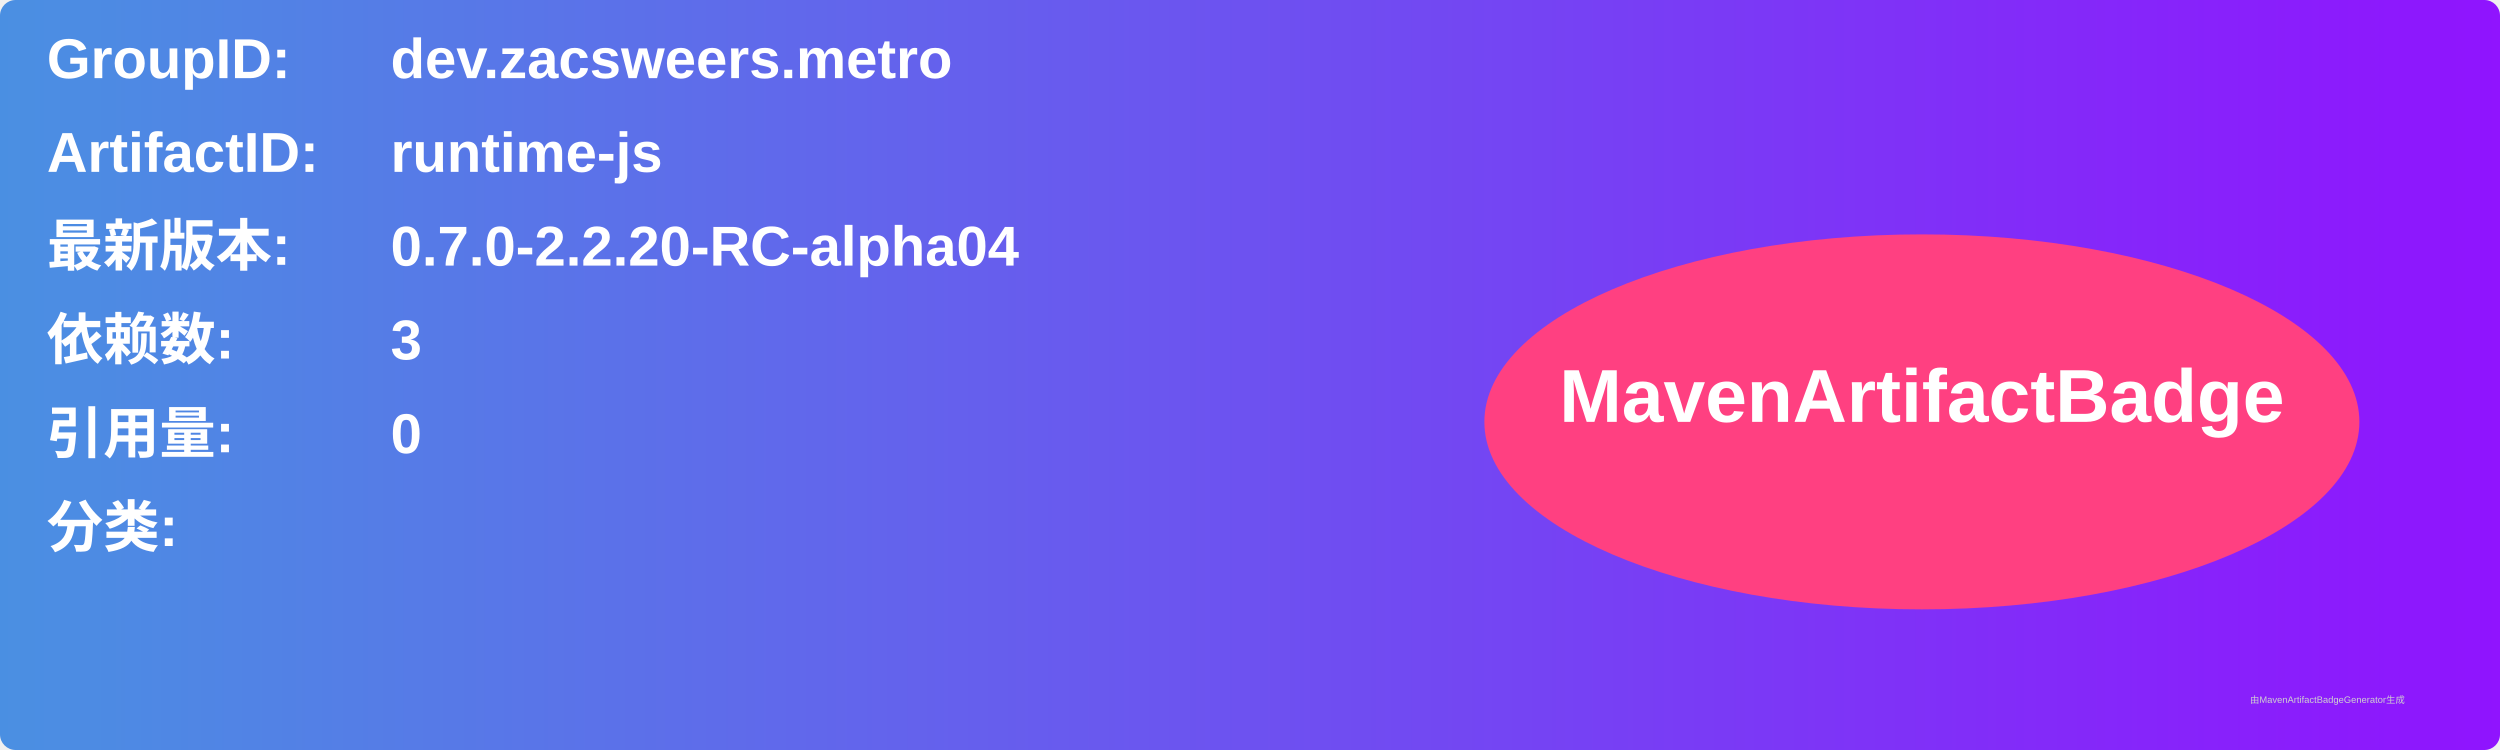
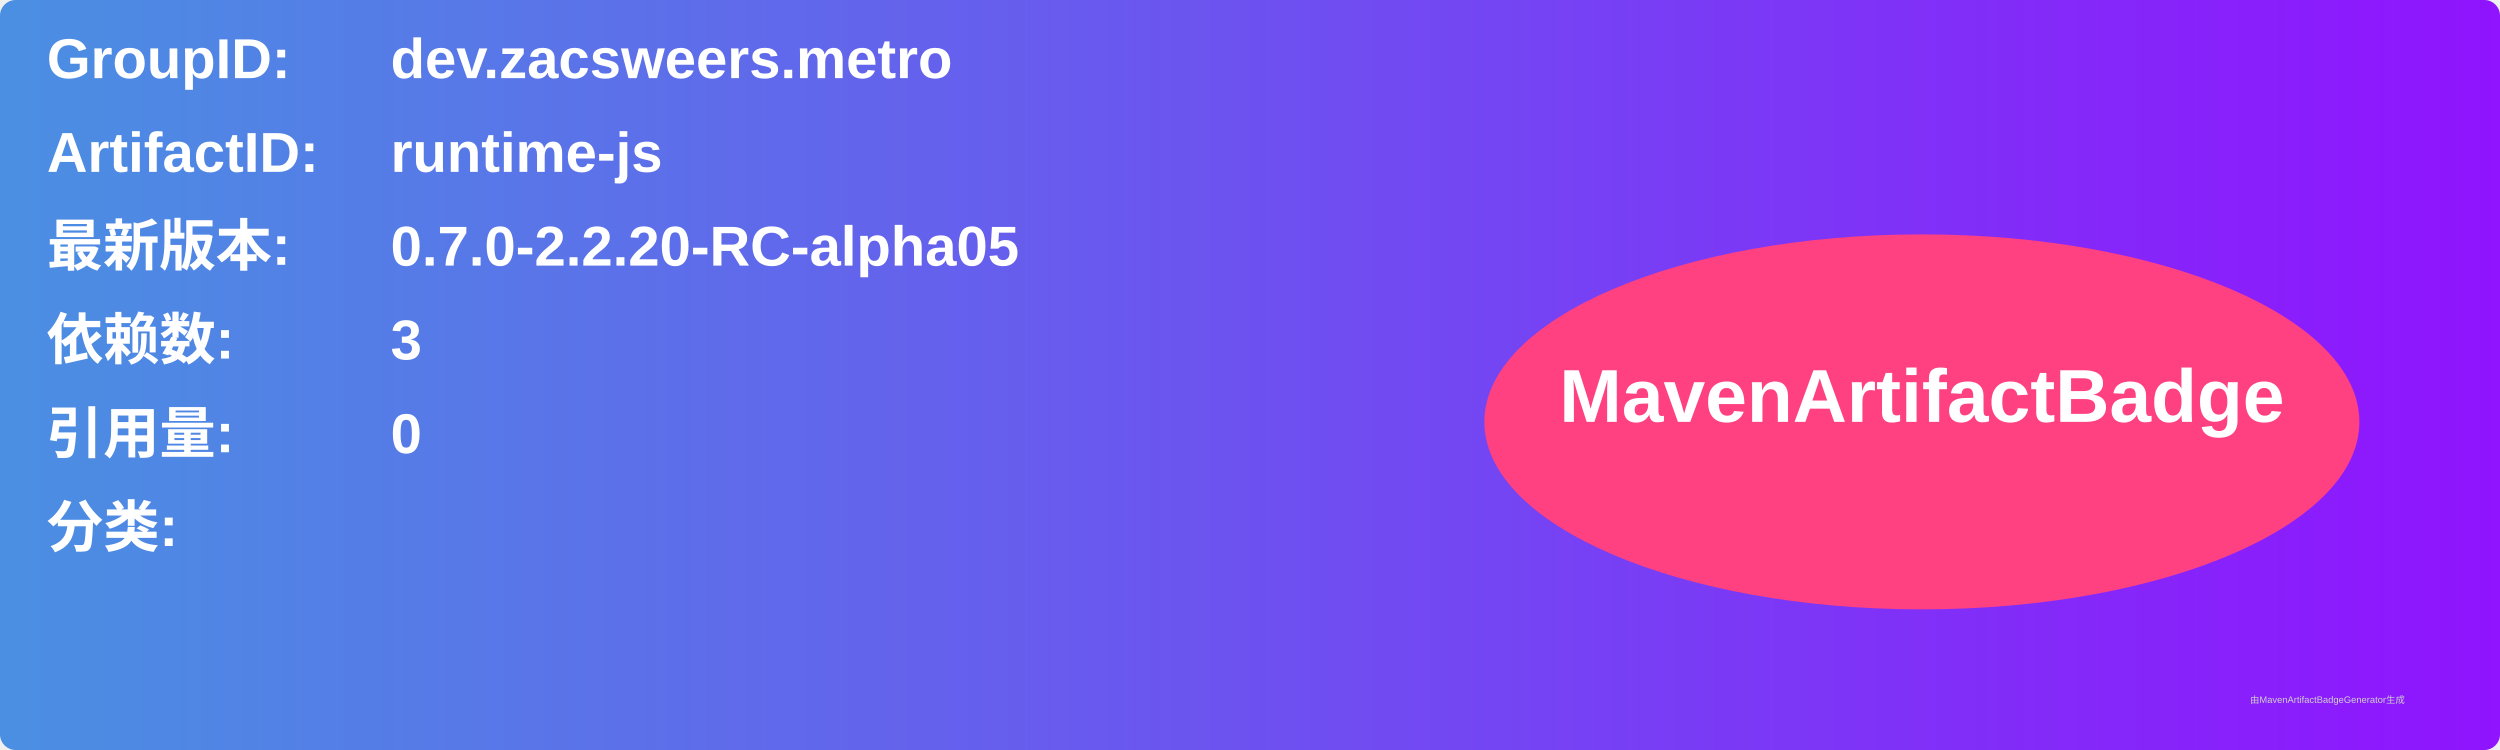
<svg xmlns="http://www.w3.org/2000/svg" width="800" height="240" viewBox="0 0 800 240">
  <linearGradient id="grad" x1="0%" y1="0%" x2="100%" y2="0%">
    <stop offset="0%" stop-color="#4a90e2" />
    <stop offset="100%" stop-color="#9013fe" />
  </linearGradient>
  <rect width="100%" height="100%" rx="5" ry="5" fill="url(#grad)" />
  <g transform="translate(15, 15)">
    <text x="0" y="10" font-family="Arial" font-size="18" fill="white" font-weight="bold" width="260">GroupID:</text>
    <text x="110" y="10" font-family="Arial" font-size="18" fill="white" font-weight="bold" width="460">dev.zacsweers.metro</text>
    <text x="0" y="40" font-family="Arial" font-size="18" fill="white" font-weight="bold" width="260">ArtifactID:</text>
    <text x="110" y="40" font-family="Arial" font-size="18" fill="white" font-weight="bold" width="460">runtime-js</text>
    <text x="0" y="70" font-family="Arial" font-size="18" fill="white" font-weight="bold">最新版本:</text>
    <text x="110" y="70" font-family="Arial" font-size="18" fill="white" font-weight="bold">
-       <tspan font-weight="bold">0.7.0-2.2.20-RC-alpha04</tspan>
+       <tspan font-weight="bold">0.7.0-2.2.20-RC-alpha05</tspan>
    </text>
    <text x="0" y="100" font-family="Arial" font-size="18" fill="white" font-weight="bold">依赖数: </text>
    <text x="110" y="100" font-family="Arial" font-size="18" fill="white">
      <tspan font-weight="bold">3</tspan>
    </text>
    <text x="0" y="130" font-family="Arial" font-size="18" fill="white" font-weight="bold">引用量: </text>
    <text x="110" y="130" font-family="Arial" font-size="18" fill="white">
      <tspan font-weight="bold">0</tspan>
    </text>
    <text x="0" y="160" font-family="Arial" font-size="18" fill="white" font-weight="bold">分类:</text>
    <text x="10" y="190" font-family="Arial" font-size="10" fill="white">
      <tspan font-weight="bold" />
    </text>
    <ellipse cx="600" cy="120" rx="140" ry="60" fill="#ff4081" />
    <text x="600" y="120" text-anchor="middle" font-family="Arial" font-size="24" fill="white" font-weight="bold">MavenArtifactBadge</text>
  </g>
  <text x="720" y="225" font-family="Arial" font-size="3" fill="#d0d0d0">由MavenArtifactBadgeGenerator生成</text>
</svg>
